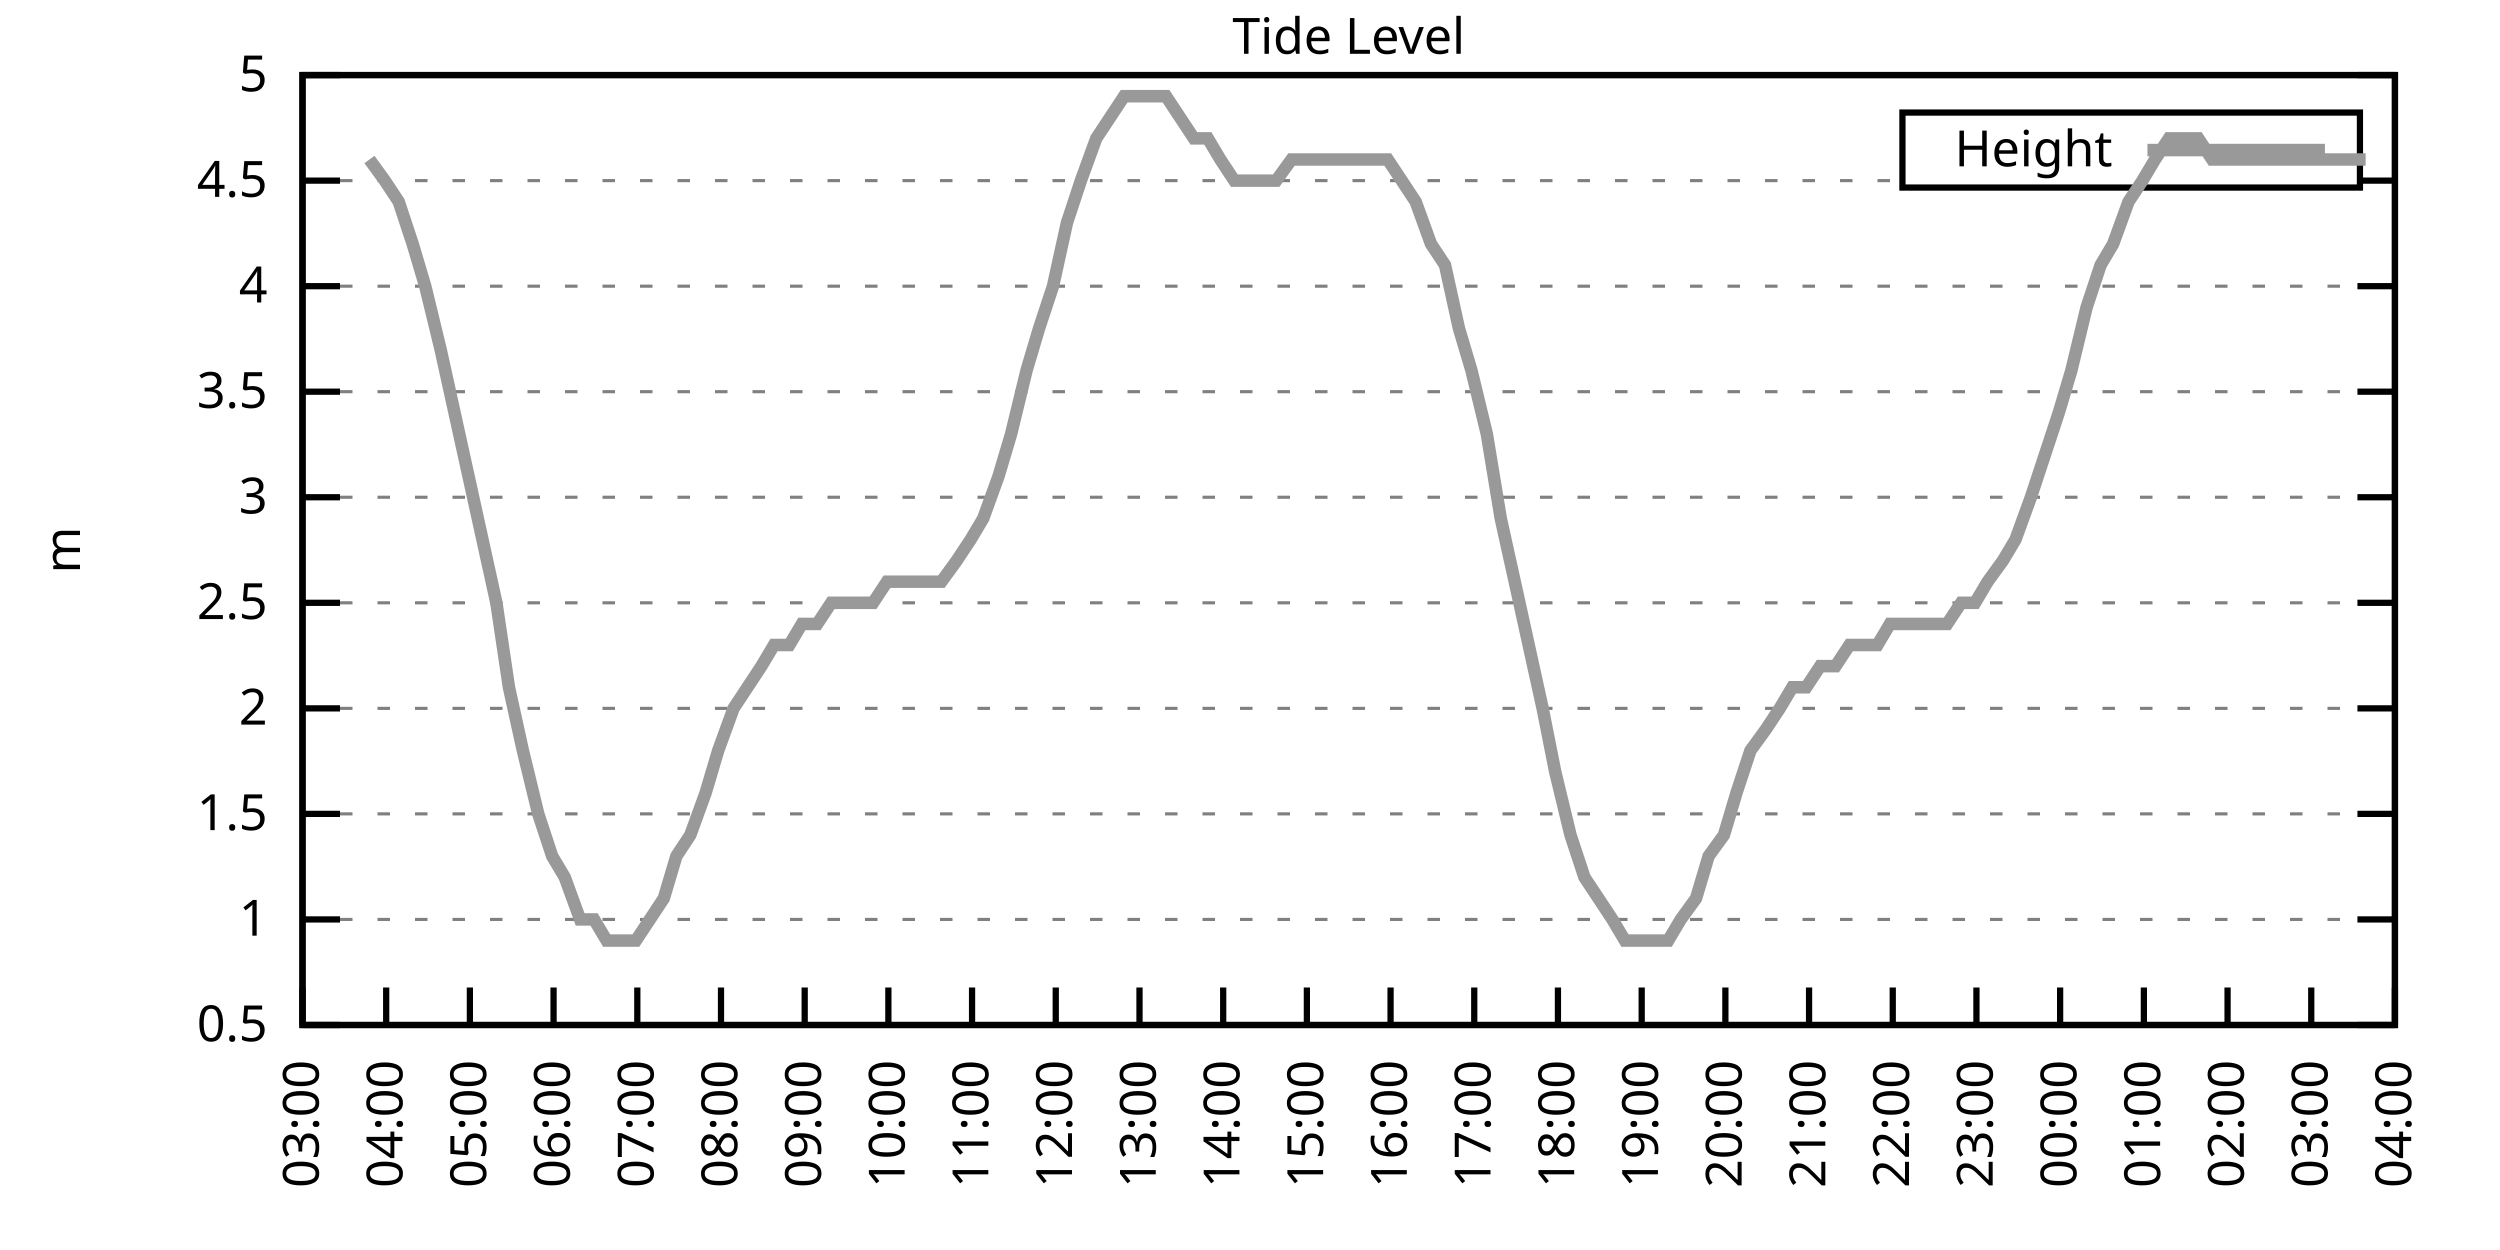
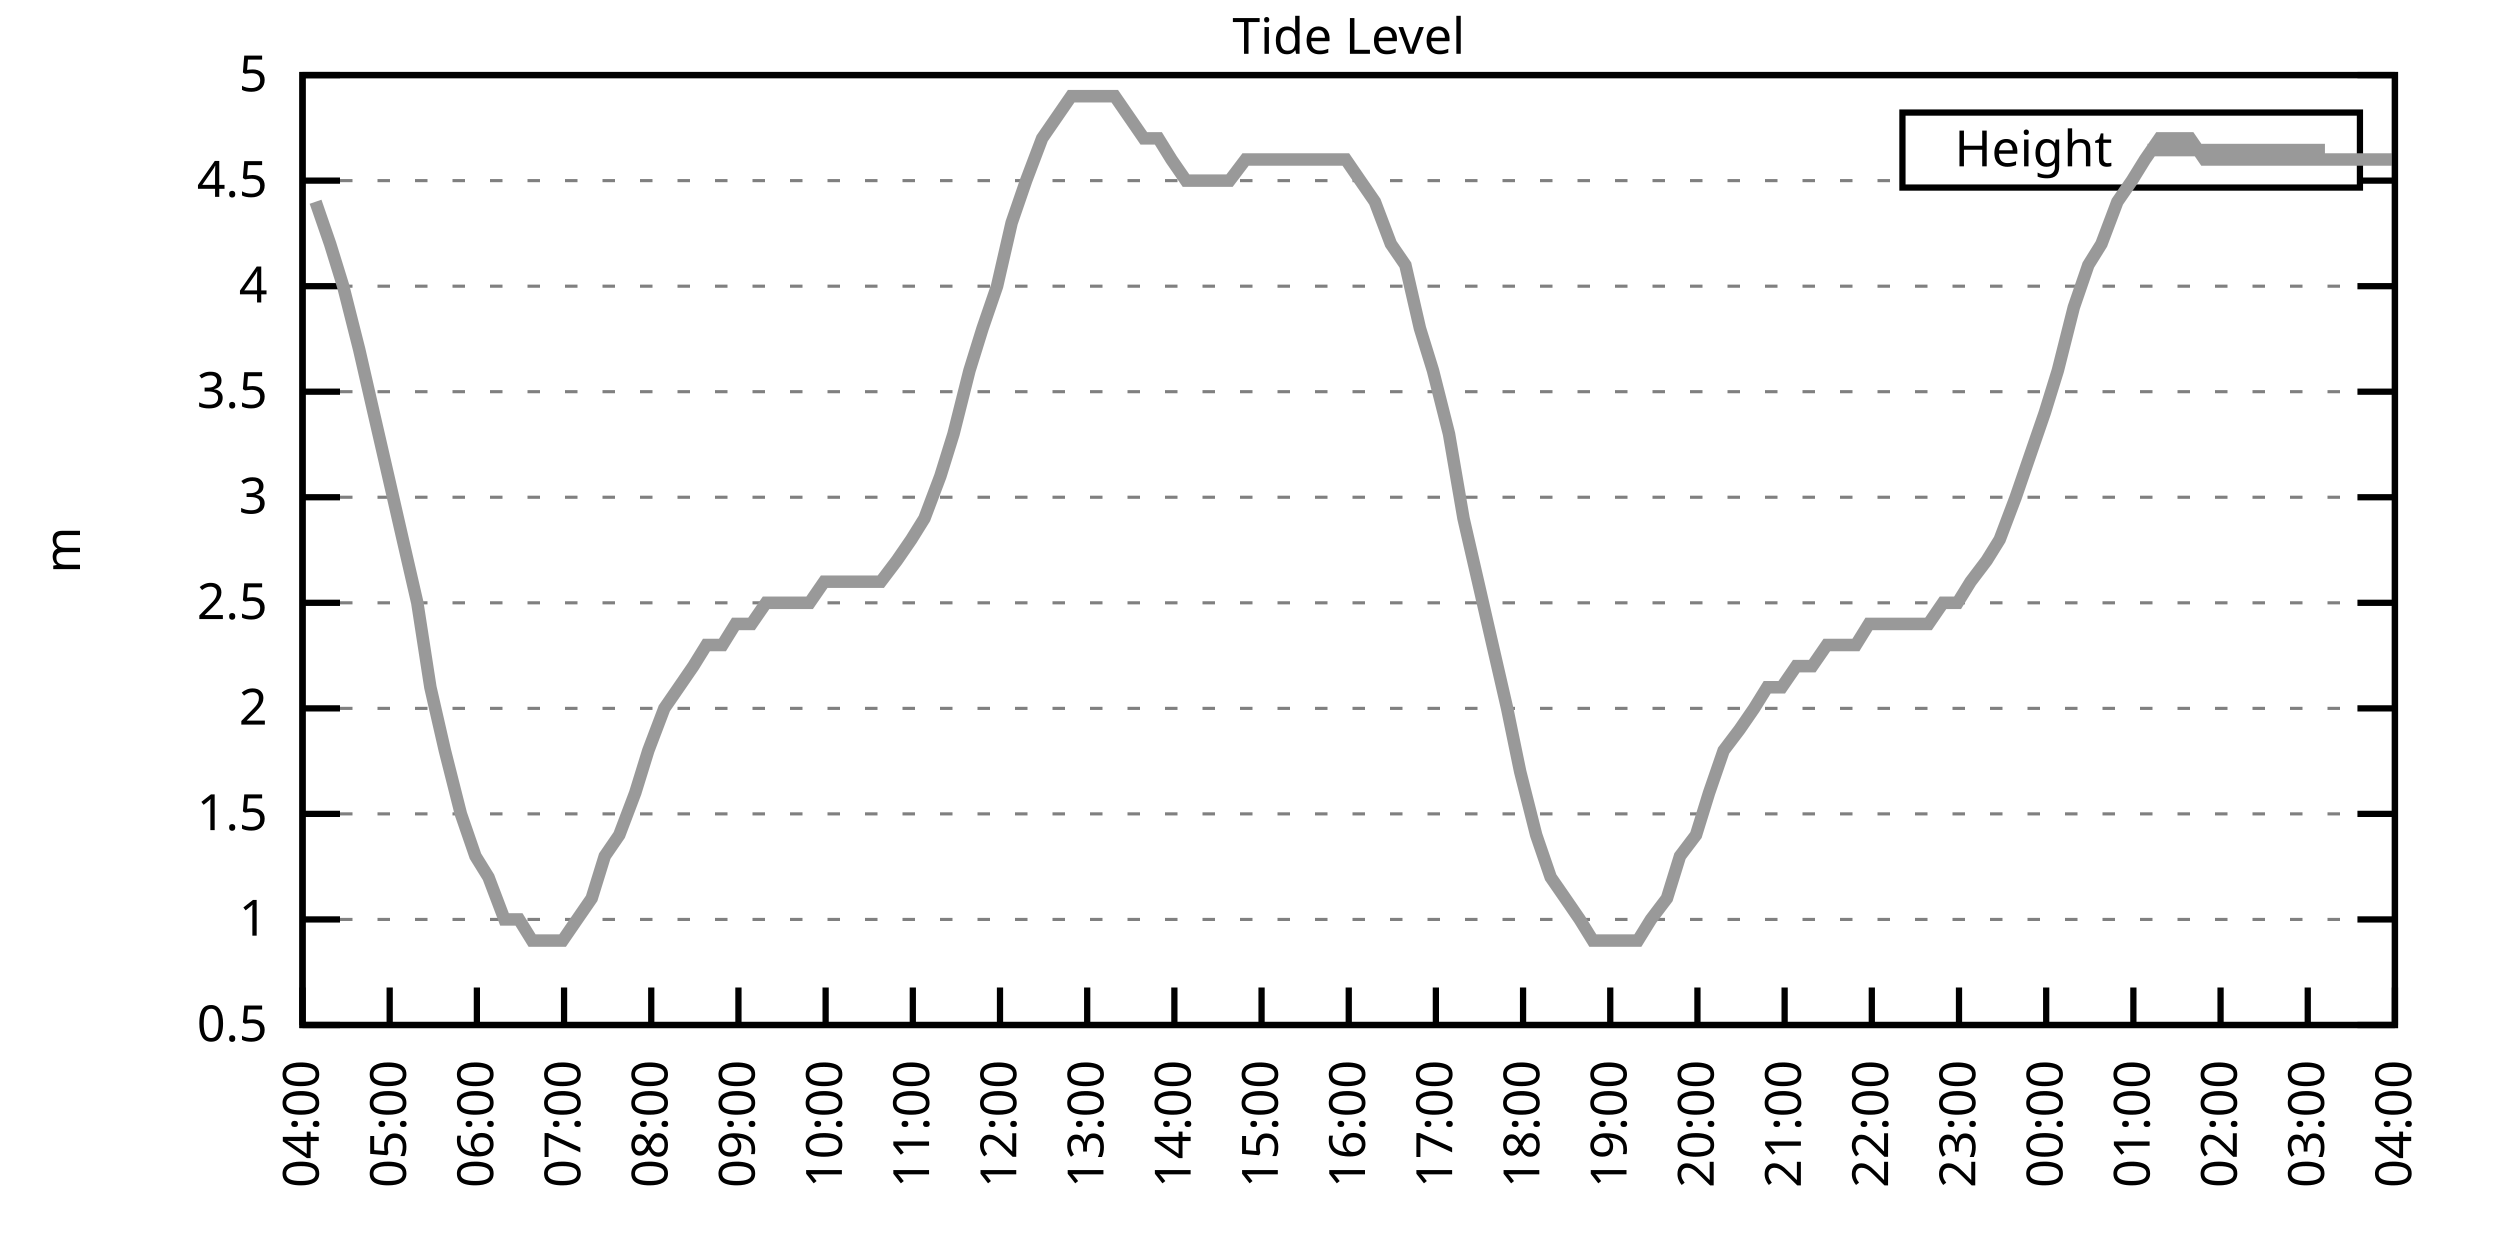
<svg xmlns="http://www.w3.org/2000/svg" xmlns:xlink="http://www.w3.org/1999/xlink" width="400" height="200" viewBox="0 0 400 200">
  <g id="gnuplot_canvas">
    <rect x="0" y="0" width="400" height="200" fill="none" />
    <defs>
      <circle id="gpDot" r="0.5" stroke-width="0.5" stroke="currentColor" />
      <path id="gpPt0" stroke-width="0.333" stroke="currentColor" d="M-1,0 h2 M0,-1 v2" />
      <path id="gpPt1" stroke-width="0.333" stroke="currentColor" d="M-1,-1 L1,1 M1,-1 L-1,1" />
      <path id="gpPt2" stroke-width="0.333" stroke="currentColor" d="M-1,0 L1,0 M0,-1 L0,1 M-1,-1 L1,1 M-1,1 L1,-1" />
      <rect id="gpPt3" stroke-width="0.333" stroke="currentColor" x="-1" y="-1" width="2" height="2" />
      <rect id="gpPt4" stroke-width="0.333" stroke="currentColor" fill="currentColor" x="-1" y="-1" width="2" height="2" />
      <circle id="gpPt5" stroke-width="0.333" stroke="currentColor" cx="0" cy="0" r="1" />
      <use xlink:href="#gpPt5" id="gpPt6" fill="currentColor" stroke="none" />
      <path id="gpPt7" stroke-width="0.333" stroke="currentColor" d="M0,-1.33 L-1.33,0.67 L1.33,0.67 z" />
      <use xlink:href="#gpPt7" id="gpPt8" fill="currentColor" stroke="none" />
      <use xlink:href="#gpPt7" id="gpPt9" stroke="currentColor" transform="rotate(180)" />
      <use xlink:href="#gpPt9" id="gpPt10" fill="currentColor" stroke="none" />
      <use xlink:href="#gpPt3" id="gpPt11" stroke="currentColor" transform="rotate(45)" />
      <use xlink:href="#gpPt11" id="gpPt12" fill="currentColor" stroke="none" />
      <path id="gpPt13" stroke-width="0.333" stroke="currentColor" d="M0,1.330 L1.265,0.411 L0.782,-1.067 L-0.782,-1.076 L-1.265,0.411 z" />
      <use xlink:href="#gpPt13" id="gpPt14" fill="currentColor" stroke="none" />
      <filter id="textbox" filterUnits="objectBoundingBox" x="0" y="0" height="1" width="1">
        <feFlood flood-color="white" flood-opacity="1" result="bgnd" />
        <feComposite in="SourceGraphic" in2="bgnd" operator="atop" />
      </filter>
      <filter id="greybox" filterUnits="objectBoundingBox" x="0" y="0" height="1" width="1">
        <feFlood flood-color="lightgrey" flood-opacity="1" result="grey" />
        <feComposite in="SourceGraphic" in2="grey" operator="atop" />
      </filter>
    </defs>
    <g fill="none" color="white" stroke="currentColor" stroke-width="1.00" stroke-linecap="butt" stroke-linejoin="miter">
</g>
    <g fill="none" color="black" stroke="currentColor" stroke-width="1.00" stroke-linecap="butt" stroke-linejoin="miter">
      <g stroke="none" shape-rendering="crispEdges">
        <polygon fill="rgb(255, 255, 255)" points="48.40,164.00 383.18,164.00 383.18,12.02 48.40,12.02 " />
      </g>
    </g>
    <g fill="none" color="black" stroke="currentColor" stroke-width="1.00" stroke-linecap="butt" stroke-linejoin="miter">
</g>
    <g fill="none" color="black" stroke="black" stroke-width="0.50" stroke-linecap="butt" stroke-linejoin="miter">
</g>
    <g fill="none" color="gray" stroke="currentColor" stroke-width="0.50" stroke-linecap="butt" stroke-linejoin="miter">
      <path stroke="gray" stroke-dasharray="2,4" class="gridline" d="M48.40,164.00 L383.19,164.00  " />
    </g>
    <g fill="none" color="gray" stroke="gray" stroke-width="1.00" stroke-linecap="butt" stroke-linejoin="miter">
</g>
    <g fill="none" color="black" stroke="currentColor" stroke-width="1.00" stroke-linecap="butt" stroke-linejoin="miter">
      <path stroke="black" d="M48.40,164.00 L54.40,164.00 M383.19,164.00 L377.19,164.00  " />
      <g transform="translate(42.80,166.60)" stroke="none" fill="black" font-family="Sans" font-size="8.00" text-anchor="end">
        <text>
          <tspan font-family="Sans"> 0.5</tspan>
        </text>
      </g>
    </g>
    <g fill="none" color="black" stroke="currentColor" stroke-width="1.00" stroke-linecap="butt" stroke-linejoin="miter">
</g>
    <g fill="none" color="black" stroke="black" stroke-width="0.50" stroke-linecap="butt" stroke-linejoin="miter">
</g>
    <g fill="none" color="gray" stroke="currentColor" stroke-width="0.50" stroke-linecap="butt" stroke-linejoin="miter">
      <path stroke="gray" stroke-dasharray="2,4" class="gridline" d="M48.40,147.11 L383.19,147.11  " />
    </g>
    <g fill="none" color="gray" stroke="gray" stroke-width="1.00" stroke-linecap="butt" stroke-linejoin="miter">
</g>
    <g fill="none" color="black" stroke="currentColor" stroke-width="1.00" stroke-linecap="butt" stroke-linejoin="miter">
      <path stroke="black" d="M48.40,147.11 L54.40,147.11 M383.19,147.11 L377.19,147.11  " />
      <g transform="translate(42.80,149.71)" stroke="none" fill="black" font-family="Sans" font-size="8.00" text-anchor="end">
        <text>
          <tspan font-family="Sans"> 1</tspan>
        </text>
      </g>
    </g>
    <g fill="none" color="black" stroke="currentColor" stroke-width="1.00" stroke-linecap="butt" stroke-linejoin="miter">
</g>
    <g fill="none" color="black" stroke="black" stroke-width="0.50" stroke-linecap="butt" stroke-linejoin="miter">
</g>
    <g fill="none" color="gray" stroke="currentColor" stroke-width="0.50" stroke-linecap="butt" stroke-linejoin="miter">
      <path stroke="gray" stroke-dasharray="2,4" class="gridline" d="M48.40,130.22 L383.19,130.22  " />
    </g>
    <g fill="none" color="gray" stroke="gray" stroke-width="1.00" stroke-linecap="butt" stroke-linejoin="miter">
</g>
    <g fill="none" color="black" stroke="currentColor" stroke-width="1.00" stroke-linecap="butt" stroke-linejoin="miter">
      <path stroke="black" d="M48.40,130.22 L54.40,130.22 M383.19,130.22 L377.19,130.22  " />
      <g transform="translate(42.80,132.82)" stroke="none" fill="black" font-family="Sans" font-size="8.00" text-anchor="end">
        <text>
          <tspan font-family="Sans"> 1.5</tspan>
        </text>
      </g>
    </g>
    <g fill="none" color="black" stroke="currentColor" stroke-width="1.00" stroke-linecap="butt" stroke-linejoin="miter">
</g>
    <g fill="none" color="black" stroke="black" stroke-width="0.50" stroke-linecap="butt" stroke-linejoin="miter">
</g>
    <g fill="none" color="gray" stroke="currentColor" stroke-width="0.50" stroke-linecap="butt" stroke-linejoin="miter">
      <path stroke="gray" stroke-dasharray="2,4" class="gridline" d="M48.40,113.34 L383.19,113.34  " />
    </g>
    <g fill="none" color="gray" stroke="gray" stroke-width="1.00" stroke-linecap="butt" stroke-linejoin="miter">
</g>
    <g fill="none" color="black" stroke="currentColor" stroke-width="1.00" stroke-linecap="butt" stroke-linejoin="miter">
      <path stroke="black" d="M48.40,113.34 L54.40,113.34 M383.19,113.34 L377.19,113.34  " />
      <g transform="translate(42.80,115.94)" stroke="none" fill="black" font-family="Sans" font-size="8.00" text-anchor="end">
        <text>
          <tspan font-family="Sans"> 2</tspan>
        </text>
      </g>
    </g>
    <g fill="none" color="black" stroke="currentColor" stroke-width="1.00" stroke-linecap="butt" stroke-linejoin="miter">
</g>
    <g fill="none" color="black" stroke="black" stroke-width="0.50" stroke-linecap="butt" stroke-linejoin="miter">
</g>
    <g fill="none" color="gray" stroke="currentColor" stroke-width="0.50" stroke-linecap="butt" stroke-linejoin="miter">
      <path stroke="gray" stroke-dasharray="2,4" class="gridline" d="M48.40,96.45 L383.19,96.45  " />
    </g>
    <g fill="none" color="gray" stroke="gray" stroke-width="1.00" stroke-linecap="butt" stroke-linejoin="miter">
</g>
    <g fill="none" color="black" stroke="currentColor" stroke-width="1.00" stroke-linecap="butt" stroke-linejoin="miter">
      <path stroke="black" d="M48.40,96.45 L54.40,96.45 M383.19,96.45 L377.19,96.45  " />
      <g transform="translate(42.80,99.05)" stroke="none" fill="black" font-family="Sans" font-size="8.00" text-anchor="end">
        <text>
          <tspan font-family="Sans"> 2.5</tspan>
        </text>
      </g>
    </g>
    <g fill="none" color="black" stroke="currentColor" stroke-width="1.00" stroke-linecap="butt" stroke-linejoin="miter">
</g>
    <g fill="none" color="black" stroke="black" stroke-width="0.50" stroke-linecap="butt" stroke-linejoin="miter">
</g>
    <g fill="none" color="gray" stroke="currentColor" stroke-width="0.50" stroke-linecap="butt" stroke-linejoin="miter">
      <path stroke="gray" stroke-dasharray="2,4" class="gridline" d="M48.40,79.56 L383.19,79.56  " />
    </g>
    <g fill="none" color="gray" stroke="gray" stroke-width="1.00" stroke-linecap="butt" stroke-linejoin="miter">
</g>
    <g fill="none" color="black" stroke="currentColor" stroke-width="1.00" stroke-linecap="butt" stroke-linejoin="miter">
      <path stroke="black" d="M48.40,79.56 L54.40,79.56 M383.19,79.56 L377.19,79.56  " />
      <g transform="translate(42.80,82.16)" stroke="none" fill="black" font-family="Sans" font-size="8.00" text-anchor="end">
        <text>
          <tspan font-family="Sans"> 3</tspan>
        </text>
      </g>
    </g>
    <g fill="none" color="black" stroke="currentColor" stroke-width="1.00" stroke-linecap="butt" stroke-linejoin="miter">
</g>
    <g fill="none" color="black" stroke="black" stroke-width="0.50" stroke-linecap="butt" stroke-linejoin="miter">
</g>
    <g fill="none" color="gray" stroke="currentColor" stroke-width="0.50" stroke-linecap="butt" stroke-linejoin="miter">
      <path stroke="gray" stroke-dasharray="2,4" class="gridline" d="M48.40,62.67 L383.19,62.67  " />
    </g>
    <g fill="none" color="gray" stroke="gray" stroke-width="1.00" stroke-linecap="butt" stroke-linejoin="miter">
</g>
    <g fill="none" color="black" stroke="currentColor" stroke-width="1.00" stroke-linecap="butt" stroke-linejoin="miter">
      <path stroke="black" d="M48.40,62.67 L54.40,62.67 M383.19,62.67 L377.19,62.67  " />
      <g transform="translate(42.80,65.27)" stroke="none" fill="black" font-family="Sans" font-size="8.00" text-anchor="end">
        <text>
          <tspan font-family="Sans"> 3.5</tspan>
        </text>
      </g>
    </g>
    <g fill="none" color="black" stroke="currentColor" stroke-width="1.00" stroke-linecap="butt" stroke-linejoin="miter">
</g>
    <g fill="none" color="black" stroke="black" stroke-width="0.50" stroke-linecap="butt" stroke-linejoin="miter">
</g>
    <g fill="none" color="gray" stroke="currentColor" stroke-width="0.50" stroke-linecap="butt" stroke-linejoin="miter">
      <path stroke="gray" stroke-dasharray="2,4" class="gridline" d="M48.40,45.79 L383.19,45.79  " />
    </g>
    <g fill="none" color="gray" stroke="gray" stroke-width="1.00" stroke-linecap="butt" stroke-linejoin="miter">
</g>
    <g fill="none" color="black" stroke="currentColor" stroke-width="1.00" stroke-linecap="butt" stroke-linejoin="miter">
      <path stroke="black" d="M48.40,45.79 L54.40,45.79 M383.19,45.79 L377.19,45.79  " />
      <g transform="translate(42.80,48.39)" stroke="none" fill="black" font-family="Sans" font-size="8.00" text-anchor="end">
        <text>
          <tspan font-family="Sans"> 4</tspan>
        </text>
      </g>
    </g>
    <g fill="none" color="black" stroke="currentColor" stroke-width="1.00" stroke-linecap="butt" stroke-linejoin="miter">
</g>
    <g fill="none" color="black" stroke="black" stroke-width="0.50" stroke-linecap="butt" stroke-linejoin="miter">
</g>
    <g fill="none" color="gray" stroke="currentColor" stroke-width="0.50" stroke-linecap="butt" stroke-linejoin="miter">
      <path stroke="gray" stroke-dasharray="2,4" class="gridline" d="M48.40,28.90 L304.39,28.90 M377.59,28.90 L383.19,28.90  " />
    </g>
    <g fill="none" color="gray" stroke="gray" stroke-width="1.00" stroke-linecap="butt" stroke-linejoin="miter">
</g>
    <g fill="none" color="black" stroke="currentColor" stroke-width="1.00" stroke-linecap="butt" stroke-linejoin="miter">
      <path stroke="black" d="M48.40,28.90 L54.40,28.90 M383.19,28.90 L377.19,28.90  " />
      <g transform="translate(42.80,31.50)" stroke="none" fill="black" font-family="Sans" font-size="8.00" text-anchor="end">
        <text>
          <tspan font-family="Sans"> 4.5</tspan>
        </text>
      </g>
    </g>
    <g fill="none" color="black" stroke="currentColor" stroke-width="1.00" stroke-linecap="butt" stroke-linejoin="miter">
</g>
    <g fill="none" color="black" stroke="black" stroke-width="0.50" stroke-linecap="butt" stroke-linejoin="miter">
</g>
    <g fill="none" color="gray" stroke="currentColor" stroke-width="0.50" stroke-linecap="butt" stroke-linejoin="miter">
      <path stroke="gray" stroke-dasharray="2,4" class="gridline" d="M48.40,12.01 L383.19,12.01  " />
    </g>
    <g fill="none" color="gray" stroke="gray" stroke-width="1.00" stroke-linecap="butt" stroke-linejoin="miter">
</g>
    <g fill="none" color="black" stroke="currentColor" stroke-width="1.00" stroke-linecap="butt" stroke-linejoin="miter">
      <path stroke="black" d="M48.40,12.01 L54.40,12.01 M383.19,12.01 L377.19,12.01  " />
      <g transform="translate(42.80,14.61)" stroke="none" fill="black" font-family="Sans" font-size="8.00" text-anchor="end">
        <text>
          <tspan font-family="Sans"> 5</tspan>
        </text>
      </g>
    </g>
    <g fill="none" color="black" stroke="currentColor" stroke-width="1.00" stroke-linecap="butt" stroke-linejoin="miter">
      <path stroke="black" d="M48.40,164.00 L48.40,158.00  " />
      <g transform="translate(51.00,169.60) rotate(270.00)" stroke="none" fill="black" font-family="Sans" font-size="8.00" text-anchor="end">
        <text>
-           <tspan font-family="Sans">03:00</tspan>
-         </text>
-       </g>
-     </g>
-     <g fill="none" color="black" stroke="currentColor" stroke-width="1.00" stroke-linecap="butt" stroke-linejoin="miter">
-       <path stroke="black" d="M61.79,164.00 L61.79,158.00  " />
-       <g transform="translate(64.39,169.60) rotate(270.00)" stroke="none" fill="black" font-family="Sans" font-size="8.00" text-anchor="end">
-         <text>
          <tspan font-family="Sans">04:00</tspan>
        </text>
      </g>
    </g>
    <g fill="none" color="black" stroke="currentColor" stroke-width="1.00" stroke-linecap="butt" stroke-linejoin="miter">
-       <path stroke="black" d="M75.18,164.00 L75.18,158.00  " />
-       <g transform="translate(77.78,169.60) rotate(270.00)" stroke="none" fill="black" font-family="Sans" font-size="8.00" text-anchor="end">
+       <path stroke="black" d="M62.35,164.00 L62.35,158.00  " />
+       <g transform="translate(64.95,169.60) rotate(270.00)" stroke="none" fill="black" font-family="Sans" font-size="8.00" text-anchor="end">
        <text>
          <tspan font-family="Sans">05:00</tspan>
        </text>
      </g>
    </g>
    <g fill="none" color="black" stroke="currentColor" stroke-width="1.00" stroke-linecap="butt" stroke-linejoin="miter">
-       <path stroke="black" d="M88.57,164.00 L88.57,158.00  " />
-       <g transform="translate(91.17,169.60) rotate(270.00)" stroke="none" fill="black" font-family="Sans" font-size="8.00" text-anchor="end">
+       <path stroke="black" d="M76.30,164.00 L76.30,158.00  " />
+       <g transform="translate(78.90,169.60) rotate(270.00)" stroke="none" fill="black" font-family="Sans" font-size="8.00" text-anchor="end">
        <text>
          <tspan font-family="Sans">06:00</tspan>
        </text>
      </g>
    </g>
    <g fill="none" color="black" stroke="currentColor" stroke-width="1.00" stroke-linecap="butt" stroke-linejoin="miter">
-       <path stroke="black" d="M101.97,164.00 L101.97,158.00  " />
-       <g transform="translate(104.57,169.60) rotate(270.00)" stroke="none" fill="black" font-family="Sans" font-size="8.00" text-anchor="end">
+       <path stroke="black" d="M90.25,164.00 L90.25,158.00  " />
+       <g transform="translate(92.85,169.60) rotate(270.00)" stroke="none" fill="black" font-family="Sans" font-size="8.00" text-anchor="end">
        <text>
          <tspan font-family="Sans">07:00</tspan>
        </text>
      </g>
    </g>
    <g fill="none" color="black" stroke="currentColor" stroke-width="1.00" stroke-linecap="butt" stroke-linejoin="miter">
-       <path stroke="black" d="M115.36,164.00 L115.36,158.00  " />
-       <g transform="translate(117.96,169.60) rotate(270.00)" stroke="none" fill="black" font-family="Sans" font-size="8.00" text-anchor="end">
+       <path stroke="black" d="M104.20,164.00 L104.20,158.00  " />
+       <g transform="translate(106.80,169.60) rotate(270.00)" stroke="none" fill="black" font-family="Sans" font-size="8.00" text-anchor="end">
        <text>
          <tspan font-family="Sans">08:00</tspan>
        </text>
      </g>
    </g>
    <g fill="none" color="black" stroke="currentColor" stroke-width="1.00" stroke-linecap="butt" stroke-linejoin="miter">
-       <path stroke="black" d="M128.75,164.00 L128.75,158.00  " />
-       <g transform="translate(131.35,169.60) rotate(270.00)" stroke="none" fill="black" font-family="Sans" font-size="8.00" text-anchor="end">
+       <path stroke="black" d="M118.15,164.00 L118.15,158.00  " />
+       <g transform="translate(120.75,169.60) rotate(270.00)" stroke="none" fill="black" font-family="Sans" font-size="8.00" text-anchor="end">
        <text>
          <tspan font-family="Sans">09:00</tspan>
        </text>
      </g>
    </g>
    <g fill="none" color="black" stroke="currentColor" stroke-width="1.00" stroke-linecap="butt" stroke-linejoin="miter">
-       <path stroke="black" d="M142.14,164.00 L142.14,158.00  " />
-       <g transform="translate(144.74,169.60) rotate(270.00)" stroke="none" fill="black" font-family="Sans" font-size="8.00" text-anchor="end">
+       <path stroke="black" d="M132.10,164.00 L132.10,158.00  " />
+       <g transform="translate(134.70,169.60) rotate(270.00)" stroke="none" fill="black" font-family="Sans" font-size="8.00" text-anchor="end">
        <text>
          <tspan font-family="Sans">10:00</tspan>
        </text>
      </g>
    </g>
    <g fill="none" color="black" stroke="currentColor" stroke-width="1.00" stroke-linecap="butt" stroke-linejoin="miter">
-       <path stroke="black" d="M155.53,164.00 L155.53,158.00  " />
-       <g transform="translate(158.13,169.60) rotate(270.00)" stroke="none" fill="black" font-family="Sans" font-size="8.00" text-anchor="end">
+       <path stroke="black" d="M146.05,164.00 L146.05,158.00  " />
+       <g transform="translate(148.65,169.60) rotate(270.00)" stroke="none" fill="black" font-family="Sans" font-size="8.00" text-anchor="end">
        <text>
          <tspan font-family="Sans">11:00</tspan>
        </text>
      </g>
    </g>
    <g fill="none" color="black" stroke="currentColor" stroke-width="1.00" stroke-linecap="butt" stroke-linejoin="miter">
-       <path stroke="black" d="M168.92,164.00 L168.92,158.00  " />
-       <g transform="translate(171.52,169.60) rotate(270.00)" stroke="none" fill="black" font-family="Sans" font-size="8.00" text-anchor="end">
+       <path stroke="black" d="M160.00,164.00 L160.00,158.00  " />
+       <g transform="translate(162.60,169.60) rotate(270.00)" stroke="none" fill="black" font-family="Sans" font-size="8.00" text-anchor="end">
        <text>
          <tspan font-family="Sans">12:00</tspan>
        </text>
      </g>
    </g>
    <g fill="none" color="black" stroke="currentColor" stroke-width="1.00" stroke-linecap="butt" stroke-linejoin="miter">
-       <path stroke="black" d="M182.32,164.00 L182.32,158.00  " />
-       <g transform="translate(184.92,169.60) rotate(270.00)" stroke="none" fill="black" font-family="Sans" font-size="8.00" text-anchor="end">
+       <path stroke="black" d="M173.95,164.00 L173.95,158.00  " />
+       <g transform="translate(176.55,169.60) rotate(270.00)" stroke="none" fill="black" font-family="Sans" font-size="8.00" text-anchor="end">
        <text>
          <tspan font-family="Sans">13:00</tspan>
        </text>
      </g>
    </g>
    <g fill="none" color="black" stroke="currentColor" stroke-width="1.00" stroke-linecap="butt" stroke-linejoin="miter">
-       <path stroke="black" d="M195.71,164.00 L195.71,158.00  " />
-       <g transform="translate(198.31,169.60) rotate(270.00)" stroke="none" fill="black" font-family="Sans" font-size="8.00" text-anchor="end">
+       <path stroke="black" d="M187.90,164.00 L187.90,158.00  " />
+       <g transform="translate(190.50,169.60) rotate(270.00)" stroke="none" fill="black" font-family="Sans" font-size="8.00" text-anchor="end">
        <text>
          <tspan font-family="Sans">14:00</tspan>
        </text>
      </g>
    </g>
    <g fill="none" color="black" stroke="currentColor" stroke-width="1.00" stroke-linecap="butt" stroke-linejoin="miter">
-       <path stroke="black" d="M209.10,164.00 L209.10,158.00  " />
-       <g transform="translate(211.70,169.60) rotate(270.00)" stroke="none" fill="black" font-family="Sans" font-size="8.00" text-anchor="end">
+       <path stroke="black" d="M201.85,164.00 L201.85,158.00  " />
+       <g transform="translate(204.45,169.60) rotate(270.00)" stroke="none" fill="black" font-family="Sans" font-size="8.00" text-anchor="end">
        <text>
          <tspan font-family="Sans">15:00</tspan>
        </text>
      </g>
    </g>
    <g fill="none" color="black" stroke="currentColor" stroke-width="1.00" stroke-linecap="butt" stroke-linejoin="miter">
-       <path stroke="black" d="M222.49,164.00 L222.49,158.00  " />
-       <g transform="translate(225.09,169.60) rotate(270.00)" stroke="none" fill="black" font-family="Sans" font-size="8.00" text-anchor="end">
+       <path stroke="black" d="M215.80,164.00 L215.80,158.00  " />
+       <g transform="translate(218.40,169.60) rotate(270.00)" stroke="none" fill="black" font-family="Sans" font-size="8.00" text-anchor="end">
        <text>
          <tspan font-family="Sans">16:00</tspan>
        </text>
      </g>
    </g>
    <g fill="none" color="black" stroke="currentColor" stroke-width="1.00" stroke-linecap="butt" stroke-linejoin="miter">
-       <path stroke="black" d="M235.88,164.00 L235.88,158.00  " />
-       <g transform="translate(238.48,169.60) rotate(270.00)" stroke="none" fill="black" font-family="Sans" font-size="8.00" text-anchor="end">
+       <path stroke="black" d="M229.74,164.00 L229.74,158.00  " />
+       <g transform="translate(232.34,169.60) rotate(270.00)" stroke="none" fill="black" font-family="Sans" font-size="8.00" text-anchor="end">
        <text>
          <tspan font-family="Sans">17:00</tspan>
        </text>
      </g>
    </g>
    <g fill="none" color="black" stroke="currentColor" stroke-width="1.00" stroke-linecap="butt" stroke-linejoin="miter">
-       <path stroke="black" d="M249.27,164.00 L249.27,158.00  " />
-       <g transform="translate(251.87,169.60) rotate(270.00)" stroke="none" fill="black" font-family="Sans" font-size="8.00" text-anchor="end">
+       <path stroke="black" d="M243.69,164.00 L243.69,158.00  " />
+       <g transform="translate(246.29,169.60) rotate(270.00)" stroke="none" fill="black" font-family="Sans" font-size="8.00" text-anchor="end">
        <text>
          <tspan font-family="Sans">18:00</tspan>
        </text>
      </g>
    </g>
    <g fill="none" color="black" stroke="currentColor" stroke-width="1.00" stroke-linecap="butt" stroke-linejoin="miter">
-       <path stroke="black" d="M262.67,164.00 L262.67,158.00  " />
-       <g transform="translate(265.27,169.60) rotate(270.00)" stroke="none" fill="black" font-family="Sans" font-size="8.00" text-anchor="end">
+       <path stroke="black" d="M257.64,164.00 L257.64,158.00  " />
+       <g transform="translate(260.24,169.60) rotate(270.00)" stroke="none" fill="black" font-family="Sans" font-size="8.00" text-anchor="end">
        <text>
          <tspan font-family="Sans">19:00</tspan>
        </text>
      </g>
    </g>
    <g fill="none" color="black" stroke="currentColor" stroke-width="1.00" stroke-linecap="butt" stroke-linejoin="miter">
-       <path stroke="black" d="M276.06,164.00 L276.06,158.00  " />
-       <g transform="translate(278.66,169.60) rotate(270.00)" stroke="none" fill="black" font-family="Sans" font-size="8.00" text-anchor="end">
+       <path stroke="black" d="M271.59,164.00 L271.59,158.00  " />
+       <g transform="translate(274.19,169.60) rotate(270.00)" stroke="none" fill="black" font-family="Sans" font-size="8.00" text-anchor="end">
        <text>
          <tspan font-family="Sans">20:00</tspan>
        </text>
      </g>
    </g>
    <g fill="none" color="black" stroke="currentColor" stroke-width="1.00" stroke-linecap="butt" stroke-linejoin="miter">
-       <path stroke="black" d="M289.45,164.00 L289.45,158.00  " />
-       <g transform="translate(292.05,169.60) rotate(270.00)" stroke="none" fill="black" font-family="Sans" font-size="8.00" text-anchor="end">
+       <path stroke="black" d="M285.54,164.00 L285.54,158.00  " />
+       <g transform="translate(288.14,169.60) rotate(270.00)" stroke="none" fill="black" font-family="Sans" font-size="8.00" text-anchor="end">
        <text>
          <tspan font-family="Sans">21:00</tspan>
        </text>
      </g>
    </g>
    <g fill="none" color="black" stroke="currentColor" stroke-width="1.00" stroke-linecap="butt" stroke-linejoin="miter">
-       <path stroke="black" d="M302.84,164.00 L302.84,158.00  " />
-       <g transform="translate(305.44,169.60) rotate(270.00)" stroke="none" fill="black" font-family="Sans" font-size="8.00" text-anchor="end">
+       <path stroke="black" d="M299.49,164.00 L299.49,158.00  " />
+       <g transform="translate(302.09,169.60) rotate(270.00)" stroke="none" fill="black" font-family="Sans" font-size="8.00" text-anchor="end">
        <text>
          <tspan font-family="Sans">22:00</tspan>
        </text>
      </g>
    </g>
    <g fill="none" color="black" stroke="currentColor" stroke-width="1.00" stroke-linecap="butt" stroke-linejoin="miter">
-       <path stroke="black" d="M316.23,164.00 L316.23,158.00  " />
-       <g transform="translate(318.83,169.60) rotate(270.00)" stroke="none" fill="black" font-family="Sans" font-size="8.00" text-anchor="end">
+       <path stroke="black" d="M313.44,164.00 L313.44,158.00  " />
+       <g transform="translate(316.04,169.60) rotate(270.00)" stroke="none" fill="black" font-family="Sans" font-size="8.00" text-anchor="end">
        <text>
          <tspan font-family="Sans">23:00</tspan>
        </text>
      </g>
    </g>
    <g fill="none" color="black" stroke="currentColor" stroke-width="1.00" stroke-linecap="butt" stroke-linejoin="miter">
-       <path stroke="black" d="M329.62,164.00 L329.62,158.00  " />
-       <g transform="translate(332.22,169.60) rotate(270.00)" stroke="none" fill="black" font-family="Sans" font-size="8.00" text-anchor="end">
+       <path stroke="black" d="M327.39,164.00 L327.39,158.00  " />
+       <g transform="translate(329.99,169.60) rotate(270.00)" stroke="none" fill="black" font-family="Sans" font-size="8.00" text-anchor="end">
        <text>
          <tspan font-family="Sans">00:00</tspan>
        </text>
      </g>
    </g>
    <g fill="none" color="black" stroke="currentColor" stroke-width="1.00" stroke-linecap="butt" stroke-linejoin="miter">
-       <path stroke="black" d="M343.02,164.00 L343.02,158.00  " />
-       <g transform="translate(345.62,169.60) rotate(270.00)" stroke="none" fill="black" font-family="Sans" font-size="8.00" text-anchor="end">
+       <path stroke="black" d="M341.34,164.00 L341.34,158.00  " />
+       <g transform="translate(343.94,169.60) rotate(270.00)" stroke="none" fill="black" font-family="Sans" font-size="8.00" text-anchor="end">
        <text>
          <tspan font-family="Sans">01:00</tspan>
        </text>
      </g>
    </g>
    <g fill="none" color="black" stroke="currentColor" stroke-width="1.00" stroke-linecap="butt" stroke-linejoin="miter">
-       <path stroke="black" d="M356.41,164.00 L356.41,158.00  " />
-       <g transform="translate(359.01,169.60) rotate(270.00)" stroke="none" fill="black" font-family="Sans" font-size="8.00" text-anchor="end">
+       <path stroke="black" d="M355.29,164.00 L355.29,158.00  " />
+       <g transform="translate(357.89,169.60) rotate(270.00)" stroke="none" fill="black" font-family="Sans" font-size="8.00" text-anchor="end">
        <text>
          <tspan font-family="Sans">02:00</tspan>
        </text>
      </g>
    </g>
    <g fill="none" color="black" stroke="currentColor" stroke-width="1.00" stroke-linecap="butt" stroke-linejoin="miter">
-       <path stroke="black" d="M369.80,164.00 L369.80,158.00  " />
-       <g transform="translate(372.40,169.60) rotate(270.00)" stroke="none" fill="black" font-family="Sans" font-size="8.00" text-anchor="end">
+       <path stroke="black" d="M369.24,164.00 L369.24,158.00  " />
+       <g transform="translate(371.84,169.60) rotate(270.00)" stroke="none" fill="black" font-family="Sans" font-size="8.00" text-anchor="end">
        <text>
          <tspan font-family="Sans">03:00</tspan>
        </text>
      </g>
    </g>
    <g fill="none" color="black" stroke="currentColor" stroke-width="1.00" stroke-linecap="butt" stroke-linejoin="miter">
      <path stroke="black" d="M383.19,164.00 L383.19,158.00  " />
      <g transform="translate(385.79,169.60) rotate(270.00)" stroke="none" fill="black" font-family="Sans" font-size="8.00" text-anchor="end">
        <text>
          <tspan font-family="Sans">04:00</tspan>
        </text>
      </g>
    </g>
    <g fill="none" color="black" stroke="currentColor" stroke-width="1.00" stroke-linecap="butt" stroke-linejoin="miter">
</g>
    <g fill="none" color="black" stroke="currentColor" stroke-width="1.00" stroke-linecap="butt" stroke-linejoin="miter">
      <path stroke="black" d="M48.40,12.01 L48.40,164.00 L383.19,164.00 L383.19,12.01 L48.40,12.01 Z  " />
    </g>
    <g fill="none" color="black" stroke="currentColor" stroke-width="1.00" stroke-linecap="butt" stroke-linejoin="miter">
</g>
    <g fill="none" color="black" stroke="currentColor" stroke-width="1.00" stroke-linecap="butt" stroke-linejoin="miter">
      <path stroke="black" d="M304.39,30.01 L304.39,18.01 L377.59,18.01 L377.59,30.01 L304.39,30.01 Z  " />
    </g>
    <g id="Tide_level_plot_1">
      <g fill="none" color="white" stroke="black" stroke-width="2.00" stroke-linecap="butt" stroke-linejoin="miter">
</g>
      <g fill="none" color="black" stroke="currentColor" stroke-width="2.00" stroke-linecap="butt" stroke-linejoin="miter">
        <g transform="translate(337.99,26.61)" stroke="none" fill="black" font-family="Sans" font-size="8.00" text-anchor="end">
          <text>
            <tspan font-family="Sans">Height</tspan>
          </text>
        </g>
      </g>
      <g fill="none" color="black" stroke="currentColor" stroke-width="2.00" stroke-linecap="butt" stroke-linejoin="miter">
-         <path stroke="rgb(153, 153, 153)" d="M343.59,24.01 L371.99,24.01 M59.11,25.52 L61.57,28.90 L63.80,32.28 L66.03,39.03 L68.04,45.79 L70.50,55.92   L72.73,66.05 L74.96,76.18 L77.19,86.32 L79.42,96.45 L81.43,109.96 L83.66,120.09 L86.12,130.22 L88.35,136.98   L90.36,140.36 L92.82,147.11 L95.05,147.11 L97.06,150.49 L99.51,150.49 L101.74,150.49 L103.98,147.11 L106.21,143.73   L108.22,136.98 L110.45,133.60 L112.90,126.85 L114.91,120.09 L117.37,113.34 L119.60,109.96 L121.83,106.58 L123.84,103.20   L126.29,103.20 L128.30,99.83 L130.76,99.83 L132.99,96.45 L135.22,96.45 L137.45,96.45 L139.69,96.45 L141.92,93.07   L143.93,93.07 L146.38,93.07 L148.39,93.07 L150.62,93.07 L153.08,89.69 L155.31,86.32 L157.32,82.94 L159.77,76.18   L161.78,69.43 L164.24,59.30 L166.25,52.54 L168.48,45.79 L170.71,35.65 L172.94,28.90 L175.40,22.14 L177.63,18.77   L179.86,15.39 L182.09,15.39 L184.10,15.39 L186.56,15.39 L188.79,18.77 L191.02,22.14 L193.25,22.14 L195.26,25.52   L197.49,28.90 L199.95,28.90 L202.18,28.90 L204.19,28.90 L206.64,25.52 L208.88,25.52 L211.11,25.52 L213.12,25.52   L215.57,25.52 L217.58,25.52 L219.81,25.52 L222.04,25.52 L224.28,28.90 L226.51,32.28 L228.96,39.03 L231.20,42.41   L233.43,52.54 L235.44,59.30 L237.89,69.43 L240.12,82.94 L242.36,93.07 L244.59,103.20 L246.82,113.34 L248.83,123.47   L251.28,133.60 L253.51,140.36 L255.75,143.73 L257.98,147.11 L259.99,150.49 L262.44,150.49 L264.45,150.49 L266.91,150.49   L268.92,147.11 L271.37,143.73 L273.38,136.98 L275.83,133.60 L277.84,126.85 L280.07,120.09 L282.53,116.71 L284.76,113.34   L286.77,109.96 L289.00,109.96 L291.23,106.58 L293.69,106.58 L295.92,103.20 L297.93,103.20 L300.39,103.20 L302.39,99.83   L304.63,99.83 L307.08,99.83 L309.31,99.83 L311.54,99.83 L313.78,96.45 L316.01,96.45 L318.02,93.07 L320.47,89.69   L322.48,86.32 L324.94,79.56 L327.17,72.81 L329.40,66.05 L331.41,59.30 L333.86,49.16 L336.10,42.41 L338.10,39.03   L340.56,32.28 L342.79,28.90 L344.80,25.52 L347.03,22.14 L349.26,22.14 L351.72,22.14 L353.95,25.52 L356.18,25.52   L358.19,25.52 L360.65,25.52 L362.88,25.52 L365.11,25.52 L367.12,25.52 L369.35,25.52 L371.58,25.52 L373.82,25.52   L376.05,25.52 L378.50,25.52  " />
+         <path stroke="rgb(153, 153, 153)" d="M343.59,24.01 L371.99,24.01 M50.49,32.28 L52.82,39.03 L54.91,45.79 L57.47,55.92 L59.79,66.05 L62.12,76.18   L64.44,86.32 L66.77,96.45 L68.86,109.96 L71.18,120.09 L73.74,130.22 L76.07,136.98 L78.16,140.36 L80.72,147.11   L83.04,147.11 L85.13,150.49 L87.69,150.49 L90.02,150.49 L92.34,147.11 L94.67,143.73 L96.76,136.98 L99.08,133.60   L101.64,126.85 L103.73,120.09 L106.29,113.34 L108.62,109.96 L110.94,106.58 L113.03,103.20 L115.59,103.20 L117.68,99.83   L120.24,99.83 L122.57,96.45 L124.89,96.45 L127.22,96.45 L129.54,96.45 L131.87,93.07 L133.96,93.07 L136.51,93.07   L138.61,93.07 L140.93,93.07 L143.49,89.69 L145.81,86.32 L147.91,82.94 L150.46,76.18 L152.56,69.43 L155.11,59.30   L157.21,52.54 L159.53,45.79 L161.86,35.65 L164.18,28.90 L166.74,22.14 L169.06,18.77 L171.39,15.39 L173.71,15.39   L175.81,15.39 L178.36,15.39 L180.69,18.77 L183.01,22.14 L185.34,22.14 L187.43,25.52 L189.76,28.90 L192.31,28.90   L194.64,28.90 L196.73,28.90 L199.29,25.52 L201.61,25.52 L203.94,25.52 L206.03,25.52 L208.59,25.52 L210.68,25.52   L213.01,25.52 L215.33,25.52 L217.65,28.90 L219.98,32.28 L222.54,39.03 L224.86,42.41 L227.19,52.54 L229.28,59.30   L231.84,69.43 L234.16,82.94 L236.49,93.07 L238.81,103.20 L241.14,113.34 L243.23,123.47 L245.79,133.60 L248.11,140.36   L250.44,143.73 L252.76,147.11 L254.85,150.49 L257.41,150.49 L259.50,150.49 L262.06,150.49 L264.15,147.11 L266.71,143.73   L268.80,136.98 L271.36,133.60 L273.45,126.85 L275.78,120.09 L278.34,116.71 L280.66,113.34 L282.75,109.96 L285.08,109.96   L287.40,106.58 L289.96,106.58 L292.29,103.20 L294.38,103.20 L296.94,103.20 L299.03,99.83 L301.35,99.83 L303.91,99.83   L306.23,99.83 L308.56,99.83 L310.88,96.45 L313.21,96.45 L315.30,93.07 L317.86,89.69 L319.95,86.32 L322.51,79.56   L324.83,72.81 L327.16,66.05 L329.25,59.30 L331.81,49.16 L334.13,42.41 L336.23,39.03 L338.78,32.28 L341.11,28.90   L343.20,25.52 L345.53,22.14 L347.85,22.14 L350.41,22.14 L352.73,25.52 L355.06,25.52 L357.15,25.52 L359.71,25.52   L362.03,25.52 L364.36,25.52 L366.45,25.52 L368.78,25.52 L371.10,25.52 L373.43,25.52 L375.75,25.52 L378.31,25.52   L380.63,25.52 L382.73,25.52  " />
      </g>
    </g>
    <g fill="none" color="black" stroke="currentColor" stroke-width="2.00" stroke-linecap="butt" stroke-linejoin="miter">
</g>
    <g fill="none" color="black" stroke="black" stroke-width="1.00" stroke-linecap="butt" stroke-linejoin="miter">
</g>
    <g fill="none" color="black" stroke="currentColor" stroke-width="1.00" stroke-linecap="butt" stroke-linejoin="miter">
      <path stroke="black" d="M48.40,12.01 L48.40,164.00 L383.19,164.00 L383.19,12.01 L48.40,12.01 Z  " />
      <g transform="translate(12.80,88.01) rotate(270.00)" stroke="none" fill="black" font-family="Sans" font-size="8.00" text-anchor="middle">
        <text>
          <tspan font-family="Sans">m</tspan>
        </text>
      </g>
    </g>
    <g fill="none" color="black" stroke="currentColor" stroke-width="1.00" stroke-linecap="butt" stroke-linejoin="miter">
</g>
    <g fill="none" color="black" stroke="currentColor" stroke-width="1.00" stroke-linecap="butt" stroke-linejoin="miter">
      <g transform="translate(215.79,8.61)" stroke="none" fill="black" font-family="Sans" font-size="8.00" text-anchor="middle">
        <text>
          <tspan font-family="Sans">Tide Level</tspan>
        </text>
      </g>
    </g>
    <g fill="none" color="black" stroke="currentColor" stroke-width="1.00" stroke-linecap="butt" stroke-linejoin="miter">
</g>
  </g>
</svg>
